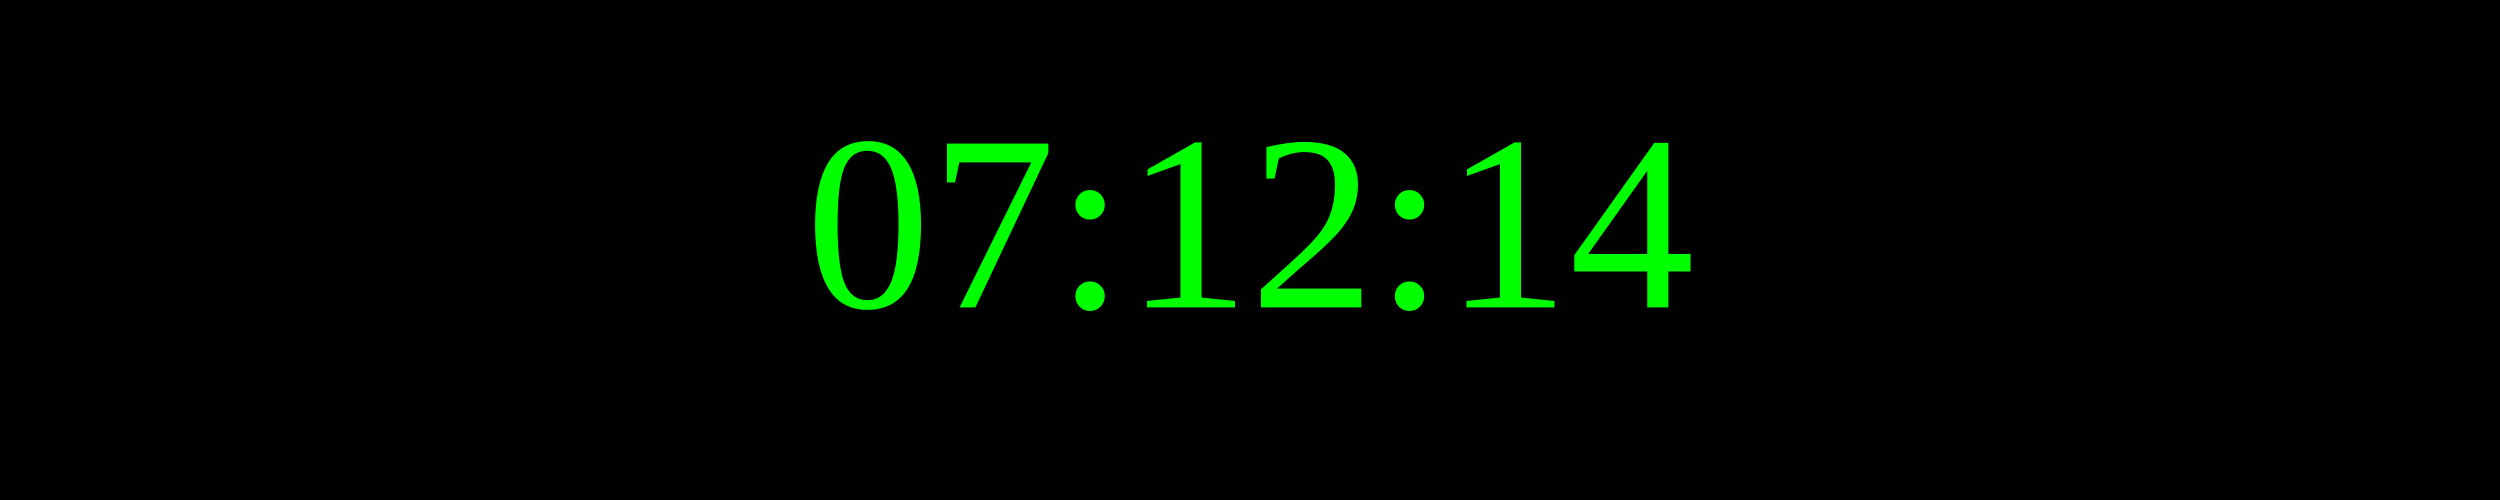
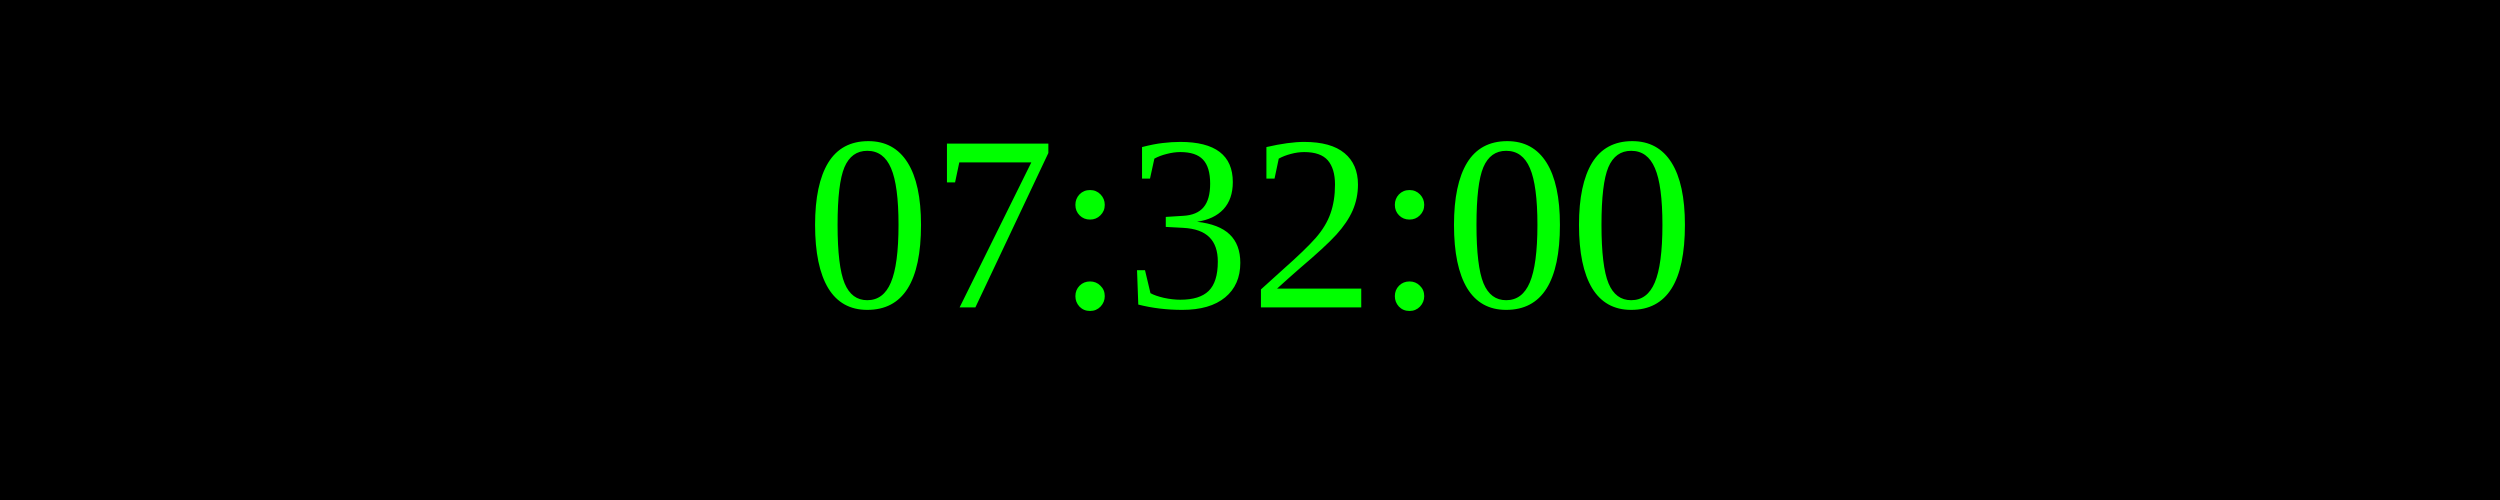
<svg xmlns="http://www.w3.org/2000/svg" width="250" height="50">
  <rect width="100%" height="100%" fill="black" />
  <text x="50%" y="50%" font-size="25" fill="lime" text-anchor="middle" dominant-baseline="middle">
- 07:12:14
+ 07:32:00
</text>
</svg>
